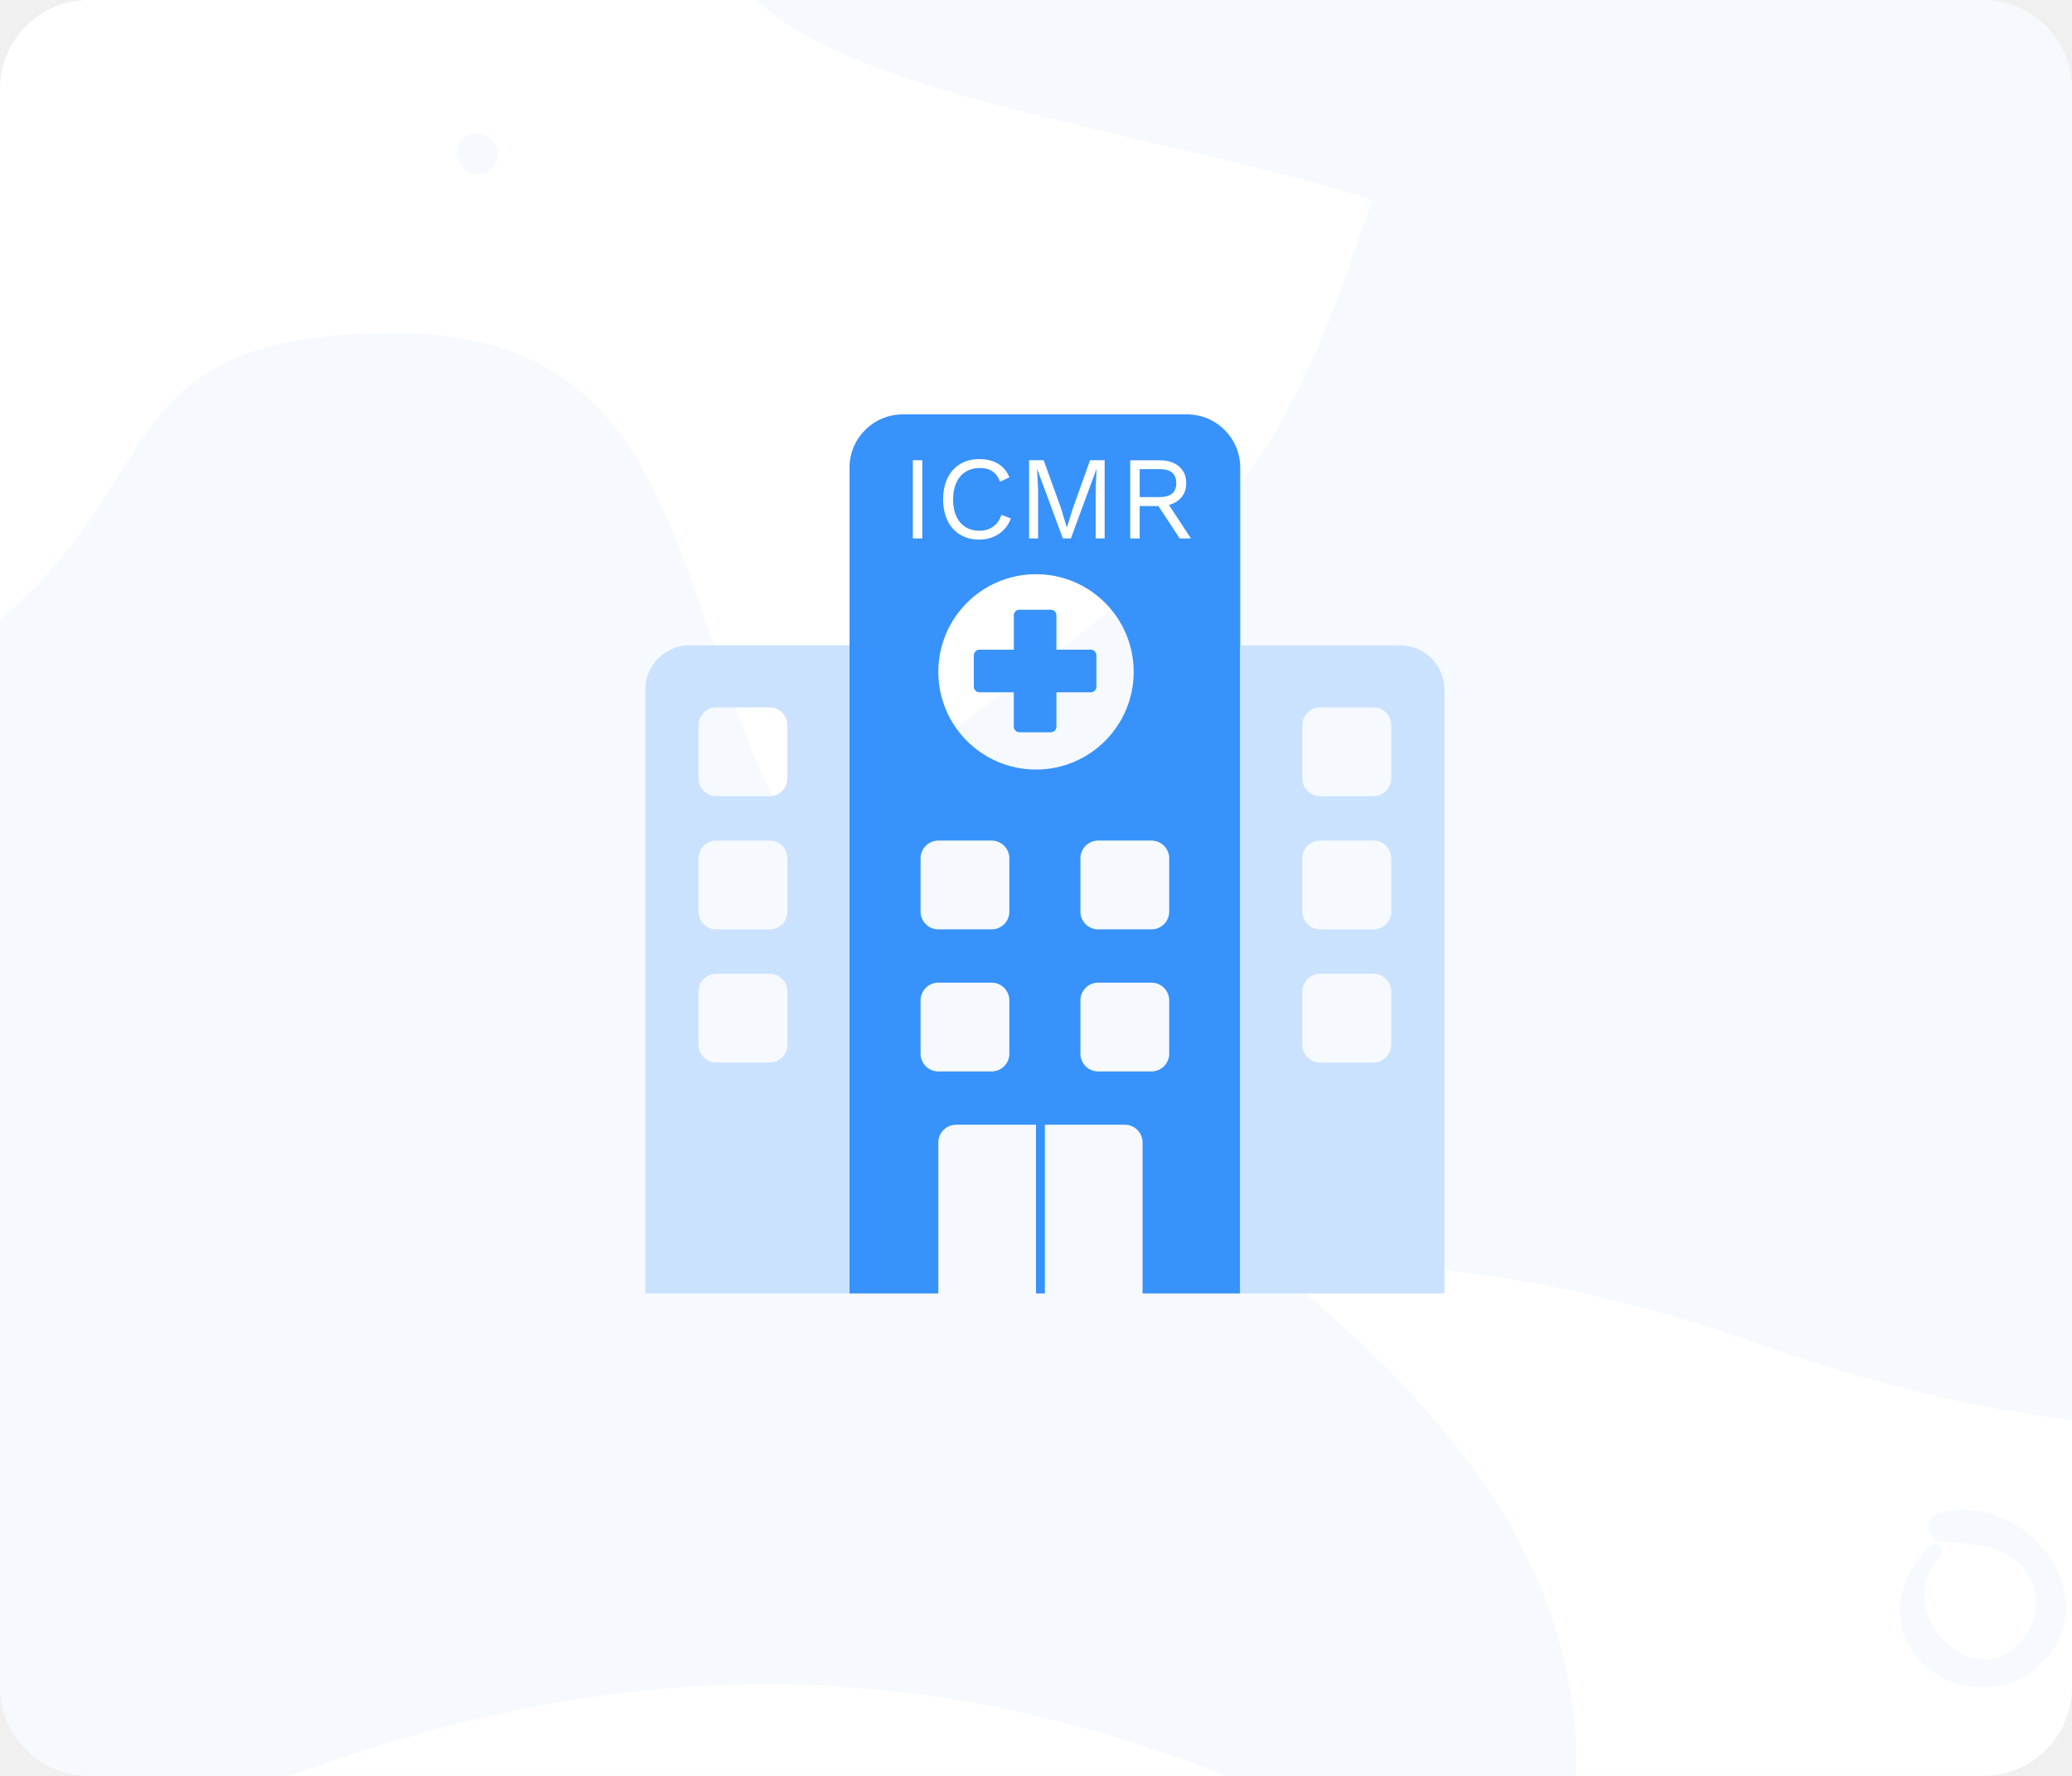
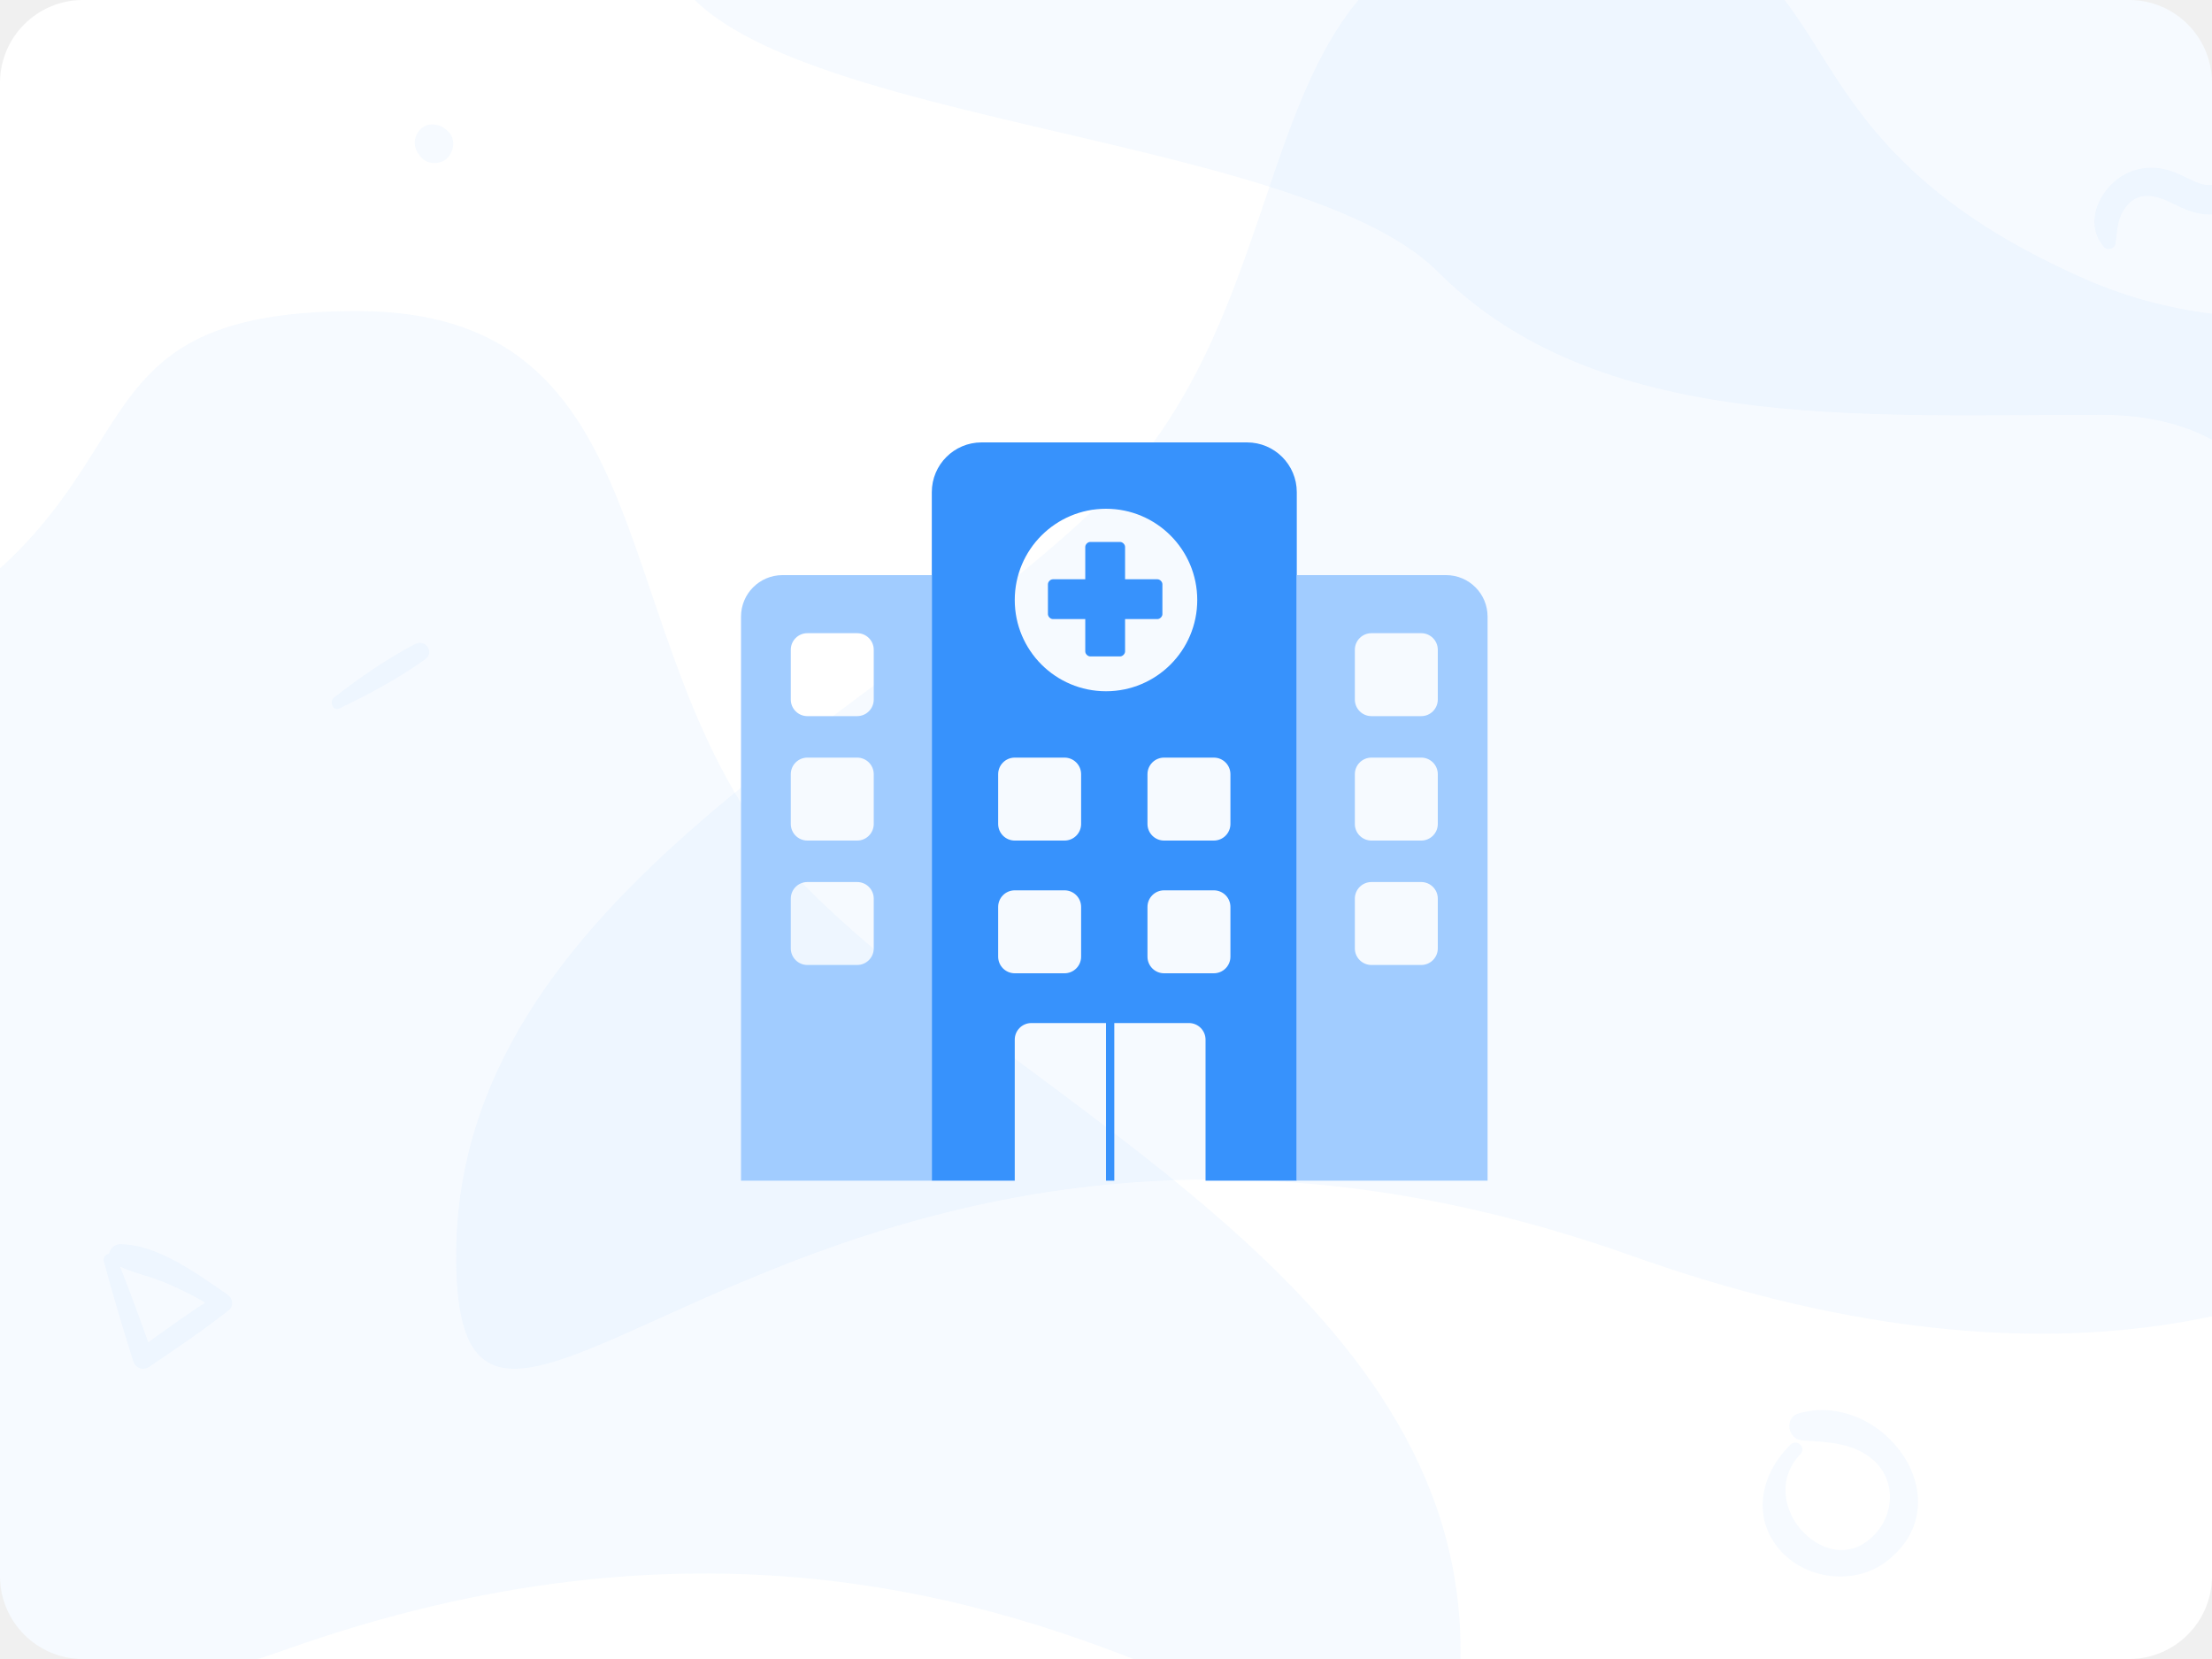
- <svg xmlns="http://www.w3.org/2000/svg" xmlns:xlink="http://www.w3.org/1999/xlink" width="70" height="60" viewBox="0 0 70 60">
-   <defs>
-     <rect id="prefix__a" width="70" height="60" x="0" y="0" rx="3" />
-     <path id="prefix__c" d="M15.3 29.7H15V24h-2.7c-.331 0-.6.269-.6.6v5.1h-3V1.8c0-.994.806-1.8 1.8-1.8h9.6c.994 0 1.8.806 1.8 1.8v27.9h-3.3v-5.1c0-.331-.269-.6-.6-.6h-2.7v5.7zm-3.6-15.3c-.331 0-.6.269-.6.6v1.8c0 .331.269.6.6.6h1.8c.331 0 .6-.269.6-.6V15c0-.331-.269-.6-.6-.6h-1.8zm5.4 0c-.331 0-.6.269-.6.6v1.8c0 .331.269.6.6.6h1.8c.331 0 .6-.269.6-.6V15c0-.331-.269-.6-.6-.6h-1.8zm-5.4 4.8c-.331 0-.6.269-.6.6v1.8c0 .331.269.6.6.6h1.8c.331 0 .6-.269.6-.6v-1.8c0-.331-.269-.6-.6-.6h-1.8zm5.4 0c-.331 0-.6.269-.6.6v1.8c0 .331.269.6.6.6h1.8c.331 0 .6-.269.6-.6v-1.8c0-.331-.269-.6-.6-.6h-1.8zM15 12c1.823 0 3.3-1.477 3.3-3.3 0-1.823-1.477-3.3-3.3-3.3-1.823 0-3.3 1.477-3.3 3.3 0 1.823 1.477 3.3 3.3 3.3z" />
-   </defs>
-   <g fill="none" fill-rule="evenodd">
-     <mask id="prefix__b" fill="#fff">
-       <use xlink:href="#prefix__a" />
-     </mask>
-     <use fill="#FFF" xlink:href="#prefix__a" />
-     <g fill="#3792FC" fill-rule="nonzero" mask="url(#prefix__b)" opacity=".05">
-       <g>
-         <path d="M64.184 0c-8.25 0-22.5 0-25.5 8.25s21.943 7.766 27.75 13.573C72.24 27.629 81.603 27 90.434 27s7.158 9.734 14.25 8.25.75-8.918 3-13.427V0h-43.5zM24.72 71.675c29.448-10.47 42.536 13.088 42.536 0S51.55 52.043 43.698 44.191c-7.853-7.853-4.417-20.941-16.36-20.941-11.944 0-5.927 7.337-18.978 13.088-13.05 5.751-13.088 45.807 16.36 35.337z" transform="translate(-14 -12)" />
-         <path d="M73.47 57.425c-29.448-10.47-42.535 13.088-42.535 0S46.64 37.793 54.493 29.941C62.345 22.088 58.909 9 70.853 9c11.943 0 5.926 7.337 18.977 13.088 13.051 5.751 26.176-9.162 26.176 7.853 0 17.014-13.088 37.954-42.536 27.484zM26.712 37.617c1.058-.506 2.143-1.09 3.098-1.775.35-.252.005-.742-.363-.547-1.02.534-2.017 1.225-2.925 1.928-.187.14-.052.508.19.394zM30.631 16.744c-.02-.018-.039-.036-.06-.052-.262-.233-.692-.278-.947 0-.257.28-.249.667 0 .947.019.021.037.04.052.06.234.265.72.257.955 0 .234-.257.28-.706 0-.955z" transform="translate(-14 -12)" />
-         <path d="M79.2 64.243c-1.04.999-1.435 2.553-.444 3.755.933 1.132 2.744 1.368 3.909.469 2.819-2.176-.12-6.185-3.159-5.356-.563.154-.422.958.133.987.887.05 1.84.083 2.55.709.762.667.779 1.799.153 2.57-1.658 2.035-4.535-.962-2.794-2.786.224-.228-.116-.568-.348-.348zM18.192 57.614c.325 1.207.681 2.4 1.055 3.593.088.286.36.378.607.208.97-.66 1.938-1.306 2.859-2.036.176-.141.137-.424-.035-.544-1.077-.737-2.527-1.828-3.893-1.835-.346-.004-.59.487-.237.688.55.318 1.21.43 1.8.674.678.283 1.352.614 1.952 1.041.014-.197.028-.395.039-.592-1.027.631-1.994 1.34-2.968 2.047l.575.116c-.417-1.179-.844-2.347-1.306-3.508-.099-.244-.515-.11-.448.148z" transform="translate(-14 -12)" />
-       </g>
-     </g>
-     <g mask="url(#prefix__b)">
-       <g transform="translate(20 14)">
-         <mask id="prefix__d" fill="#fff">
-           <use xlink:href="#prefix__c" />
-         </mask>
-         <use fill="#3792FC" xlink:href="#prefix__c" />
-         <path fill="#FFF" fill-rule="nonzero" d="M11.159 4.19V1.55h-.32v2.64h.32zm1.928.04c.248 0 .467-.063.656-.19.19-.126.325-.301.408-.525l-.32-.12c-.056.176-.15.309-.28.4-.13.09-.285.136-.464.136-.275 0-.491-.094-.65-.282-.159-.188-.238-.448-.238-.778 0-.219.037-.408.112-.568.075-.16.18-.282.316-.366.136-.084.295-.126.476-.126.173 0 .316.038.428.116.112.077.197.193.256.348l.316-.148c-.085-.203-.214-.356-.386-.46-.172-.104-.385-.156-.638-.156-.243 0-.456.055-.64.166-.184.11-.326.268-.426.474-.1.205-.15.445-.15.72 0 .277.05.518.15.722.1.204.242.361.426.472.184.11.4.166.648.166zm1.984-.04V2.53l-.036-.695.872 2.356h.272l.868-2.356-.032.696v1.66h.304V1.55h-.492l-.576 1.608-.204.656h-.008l-.2-.66-.58-1.604h-.492v2.64h.304zm3.432 0V3.096h.632l.72 1.096h.38l-.744-1.132c.181-.048.324-.136.428-.264.104-.128.156-.286.156-.472 0-.238-.081-.426-.244-.564-.163-.139-.379-.208-.648-.208h-1v2.64h.32zm0-1.395V1.85h.676c.373 0 .56.157.56.472 0 .314-.187.472-.56.472h-.676z" mask="url(#prefix__d)" />
-         <path fill="#3792FC" fill-rule="nonzero" d="M14.43 10.74h1.08c.09 0 .18-.09.18-.18V9.39h1.17c.09 0 .18-.09.18-.18V8.13c0-.09-.09-.18-.18-.18h-1.17V6.78c0-.09-.09-.18-.18-.18h-1.08c-.09 0-.18.09-.18.18v1.17h-1.17c-.09 0-.18.09-.18.18v1.08c0 .09.09.18.18.18h1.17v1.17c0 .09.09.18.18.18z" />
-         <path fill="#CBE2FF" d="M21.9 7.8h5.4c.828 0 1.5.672 1.5 1.5v20.4h-6.9V7.8zm2.7 6.6c-.331 0-.6.269-.6.6v1.8c0 .331.269.6.6.6h1.8c.331 0 .6-.269.6-.6V15c0-.331-.269-.6-.6-.6h-1.8zm0 4.5c-.331 0-.6.269-.6.6v1.8c0 .331.269.6.6.6h1.8c.331 0 .6-.269.6-.6v-1.8c0-.331-.269-.6-.6-.6h-1.8zm0-9c-.331 0-.6.269-.6.6v1.8c0 .331.269.6.6.6h1.8c.331 0 .6-.269.6-.6v-1.8c0-.331-.269-.6-.6-.6h-1.8zM8.7 7.8H3.3c-.828 0-1.5.672-1.5 1.5v20.4h6.9V7.8zM6 14.4c.331 0 .6.269.6.6v1.8c0 .331-.269.6-.6.6H4.2c-.331 0-.6-.269-.6-.6V15c0-.331.269-.6.6-.6H6zm0 4.5c.331 0 .6.269.6.6v1.8c0 .331-.269.6-.6.6H4.2c-.331 0-.6-.269-.6-.6v-1.8c0-.331.269-.6.6-.6H6zm0-9c.331 0 .6.269.6.6v1.8c0 .331-.269.6-.6.6H4.2c-.331 0-.6-.269-.6-.6v-1.8c0-.331.269-.6.6-.6H6z" />
-       </g>
-     </g>
+ <svg xmlns="http://www.w3.org/2000/svg" width="80" height="60" viewBox="0 0 80 60" fill="none">
+   <rect width="80" height="60" rx="3" fill="white" />
+   <mask id="mask0" mask-type="alpha" maskUnits="userSpaceOnUse" x="0" y="0" width="80" height="60">
+     <rect width="80" height="60" rx="3" fill="white" />
+   </mask>
+   <g mask="url(#mask0)">
+     <path opacity="0.05" d="M49.749 -12C41.499 -12 27.249 -12 24.249 -3.75C21.249 4.5 46.193 4.016 51.999 9.823C57.806 15.629 67.168 15 75.999 15C84.831 15 83.157 24.734 90.249 23.25C97.341 21.766 90.999 14.332 93.249 9.823C93.249 5.619 93.249 -12 93.249 -12C93.249 -12 63.624 -12 49.749 -12Z" fill="#3792FC" />
+     <path opacity="0.05" d="M10.286 59.675C39.733 49.205 52.821 72.763 52.821 59.675C52.821 46.587 37.116 40.043 29.263 32.191C21.41 24.338 24.847 11.25 12.903 11.25C0.959 11.25 6.977 18.587 -6.074 24.338C-19.125 30.089 -19.162 70.145 10.286 59.675Z" fill="#3792FC" />
+     <path opacity="0.05" d="M59.036 45.425C29.588 34.955 16.5 58.513 16.5 45.425C16.5 32.337 32.206 25.793 40.058 17.941C47.911 10.088 44.474 -3 56.418 -3C68.362 -3 62.344 4.337 75.395 10.088C88.447 15.839 101.571 0.926 101.571 17.941C101.571 34.955 88.483 55.895 59.036 45.425Z" fill="#3792FC" />
+     <path d="M103.451 -6.644C102.156 -2.149 98.011 1.153 93.104 1.153C87.162 1.153 82.329 -3.68 82.329 -9.62C82.329 -14.018 84.982 -17.802 88.768 -19.475V-24.042C82.568 -22.175 78.038 -16.419 78.038 -9.62C78.038 -1.314 84.797 5.445 93.104 5.445C99.158 5.445 104.376 1.847 106.769 -3.316L105.068 -6.658C104.59 -6.654 104.037 -6.649 103.451 -6.644Z" fill="#B392DB" />
+     <path opacity="0.05" d="M12.277 25.617C13.336 25.111 14.421 24.527 15.376 23.842C15.726 23.59 15.381 23.1 15.012 23.295C13.992 23.829 12.996 24.52 12.088 25.223C11.901 25.363 12.036 25.731 12.277 25.617Z" fill="#3792FC" />
+     <path opacity="0.05" d="M16.197 4.744C16.176 4.726 16.158 4.708 16.137 4.692C15.875 4.459 15.444 4.414 15.19 4.692C14.933 4.972 14.941 5.359 15.19 5.639C15.208 5.66 15.226 5.678 15.242 5.699C15.475 5.964 15.96 5.956 16.197 5.699C16.43 5.442 16.477 4.993 16.197 4.744Z" fill="#3792FC" />
+     <path opacity="0.05" d="M76.506 8.821C76.572 8.392 76.56 7.985 76.798 7.605C77.277 6.853 77.957 7.041 78.616 7.374C79.286 7.712 79.919 7.913 80.646 7.599C81.784 7.107 82.32 5.39 81.232 4.581C80.881 4.318 80.534 4.75 80.581 5.083C80.646 5.543 80.875 6.054 80.48 6.449C79.951 6.979 79.33 6.534 78.8 6.295C78.23 6.038 77.622 5.982 77.036 6.22C76.024 6.631 75.287 8.003 76.093 8.931C76.206 9.06 76.478 9 76.506 8.821Z" fill="#3792FC" />
+     <path opacity="0.05" d="M64.765 52.243C63.725 53.242 63.331 54.796 64.322 55.998C65.254 57.13 67.066 57.366 68.23 56.467C71.049 54.291 68.11 50.282 65.072 51.111C64.508 51.265 64.649 52.069 65.204 52.098C66.091 52.148 67.045 52.181 67.754 52.807C68.516 53.474 68.533 54.606 67.907 55.377C66.249 57.412 63.372 54.415 65.113 52.591C65.337 52.363 64.997 52.023 64.765 52.243Z" fill="#3792FC" />
+     <path opacity="0.05" d="M3.757 45.614C4.082 46.821 4.438 48.014 4.813 49.207C4.901 49.493 5.173 49.584 5.42 49.415C6.39 48.755 7.357 48.109 8.278 47.379C8.455 47.238 8.416 46.955 8.243 46.835C7.167 46.098 5.716 45.007 4.35 45C4.004 44.996 3.761 45.487 4.114 45.688C4.664 46.006 5.324 46.119 5.914 46.362C6.591 46.645 7.265 46.976 7.865 47.404C7.879 47.206 7.894 47.008 7.904 46.81C6.877 47.442 5.91 48.152 4.936 48.858C5.127 48.896 5.321 48.935 5.511 48.974C5.095 47.795 4.668 46.627 4.205 45.466C4.107 45.222 3.69 45.356 3.757 45.614Z" fill="#3792FC" />
  </g>
+   <path fill-rule="evenodd" clip-rule="evenodd" d="M35.5 16C34.506 16 33.7 16.806 33.7 17.8V42.7H36.7V37.6C36.7 37.269 36.969 37 37.3 37H40V42.7H40.3V37H43C43.331 37 43.6 37.269 43.6 37.6V42.7H46.9V17.8C46.9 16.806 46.094 16 45.1 16H35.5ZM36.7 27.4C36.369 27.4 36.1 27.669 36.1 28V29.8C36.1 30.131 36.369 30.4 36.7 30.4H38.5C38.831 30.4 39.1 30.131 39.1 29.8V28C39.1 27.669 38.831 27.4 38.5 27.4H36.7ZM41.5 28C41.5 27.669 41.769 27.4 42.1 27.4H43.9C44.231 27.4 44.5 27.669 44.5 28V29.8C44.5 30.131 44.231 30.4 43.9 30.4H42.1C41.769 30.4 41.5 30.131 41.5 29.8V28ZM36.7 32.2C36.369 32.2 36.1 32.469 36.1 32.8V34.6C36.1 34.931 36.369 35.2 36.7 35.2H38.5C38.831 35.2 39.1 34.931 39.1 34.6V32.8C39.1 32.469 38.831 32.2 38.5 32.2H36.7ZM41.5 32.8C41.5 32.469 41.769 32.2 42.1 32.2H43.9C44.231 32.2 44.5 32.469 44.5 32.8V34.6C44.5 34.931 44.231 35.2 43.9 35.2H42.1C41.769 35.2 41.5 34.931 41.5 34.6V32.8ZM40 25C41.822 25 43.3 23.523 43.3 21.7C43.3 19.878 41.822 18.4 40 18.4C38.177 18.4 36.7 19.878 36.7 21.7C36.7 23.523 38.177 25 40 25Z" fill="#3792FC" />
+   <path d="M39.43 23.74H40.51C40.6 23.74 40.69 23.65 40.69 23.56V22.39H41.86C41.95 22.39 42.04 22.3 42.04 22.21V21.13C42.04 21.04 41.95 20.95 41.86 20.95H40.69V19.78C40.69 19.69 40.6 19.6 40.51 19.6H39.43C39.34 19.6 39.25 19.69 39.25 19.78V20.95H38.08C37.99 20.95 37.9 21.04 37.9 21.13V22.21C37.9 22.3 37.99 22.39 38.08 22.39H39.25V23.56C39.25 23.65 39.34 23.74 39.43 23.74Z" fill="#3792FC" />
+   <path fill-rule="evenodd" clip-rule="evenodd" d="M52.3 20.8H46.9V42.7H53.8V22.3C53.8 21.472 53.129 20.8 52.3 20.8ZM49.6 27.4C49.269 27.4 49 27.669 49 28V29.8C49 30.131 49.269 30.4 49.6 30.4H51.4C51.731 30.4 52 30.131 52 29.8V28C52 27.669 51.731 27.4 51.4 27.4H49.6ZM49 32.5C49 32.169 49.269 31.9 49.6 31.9H51.4C51.731 31.9 52 32.169 52 32.5V34.3C52 34.631 51.731 34.9 51.4 34.9H49.6C49.269 34.9 49 34.631 49 34.3V32.5ZM49.6 22.9C49.269 22.9 49 23.169 49 23.5V25.3C49 25.631 49.269 25.9 49.6 25.9H51.4C51.731 25.9 52 25.631 52 25.3V23.5C52 23.169 51.731 22.9 51.4 22.9H49.6Z" fill="#A1CCFF" />
+   <path fill-rule="evenodd" clip-rule="evenodd" d="M28.3 20.8H33.7V42.7H26.8V22.3C26.8 21.472 27.471 20.8 28.3 20.8ZM31 27.4C31.331 27.4 31.6 27.669 31.6 28V29.8C31.6 30.131 31.331 30.4 31 30.4H29.2C28.869 30.4 28.6 30.131 28.6 29.8V28C28.6 27.669 28.869 27.4 29.2 27.4H31ZM31.6 32.5C31.6 32.169 31.331 31.9 31 31.9H29.2C28.869 31.9 28.6 32.169 28.6 32.5V34.3C28.6 34.631 28.869 34.9 29.2 34.9H31C31.331 34.9 31.6 34.631 31.6 34.3V32.5ZM31 22.9C31.331 22.9 31.6 23.169 31.6 23.5V25.3C31.6 25.631 31.331 25.9 31 25.9H29.2C28.869 25.9 28.6 25.631 28.6 25.3V23.5C28.6 23.169 28.869 22.9 29.2 22.9H31Z" fill="#A1CCFF" />
</svg>
